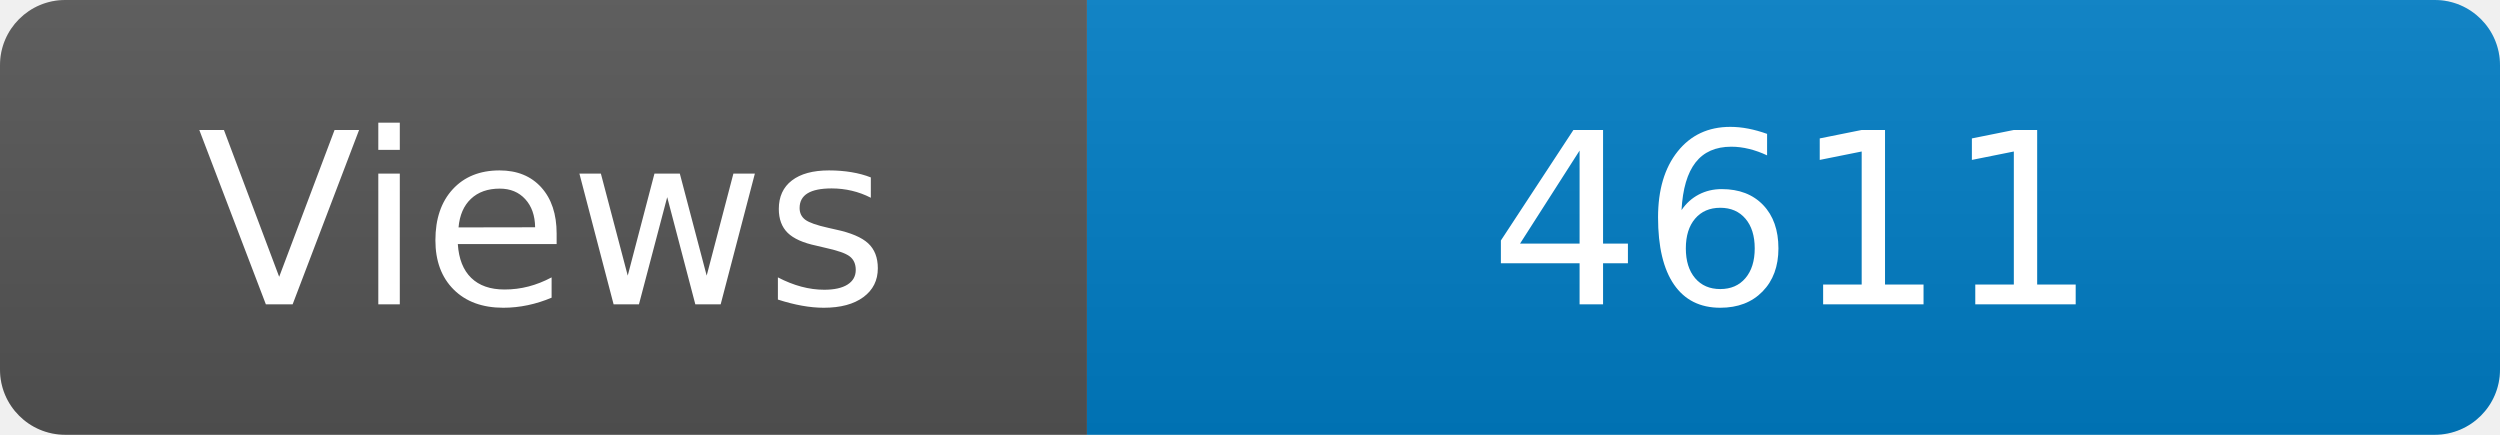
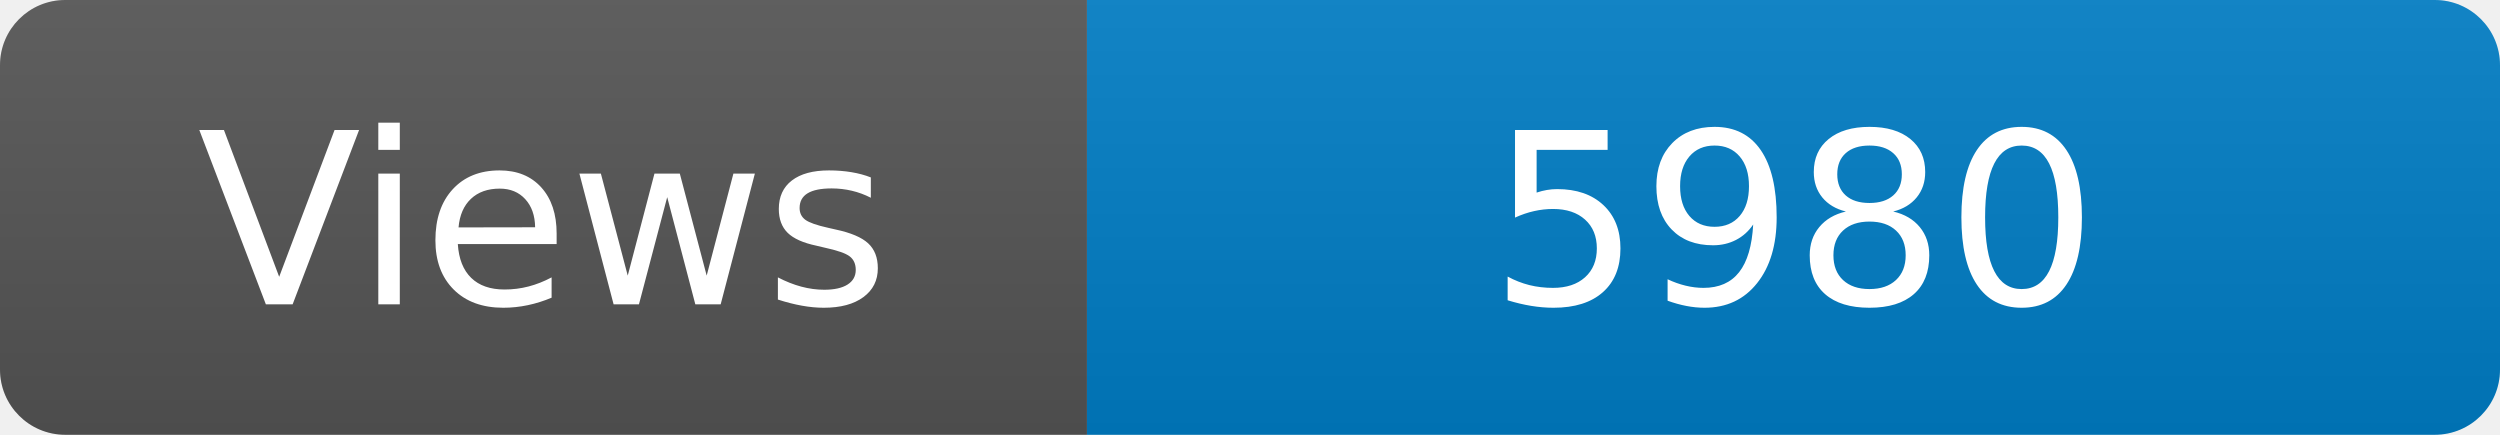
<svg xmlns="http://www.w3.org/2000/svg" width="115" height="20" role="img" aria-label="Maintained?: yes">
  <linearGradient id="s" x2="0" y2="100%">
    <stop offset="0" stop-color="#bbb" stop-opacity=".1" />
    <stop offset="1" stop-opacity=".1" />
  </linearGradient>
  <clipPath id="r">
    <rect width="115" height="20" rx="3" fill="#fff" />
  </clipPath>
  <g clip-path="url(#r)">
    <rect width="50" height="20" fill="#555" />
    <rect x="50" width="160" height="20" fill="#007ec6" />
    <rect width="115" height="20" fill="url(#s)" />
  </g>
  <g fill="#fff" text-anchor="middle" font-family="Verdana,Geneva,DejaVu Sans,sans-serif" font-size="110">
    <text x="250" y="140" transform="scale(.1)" fill="#fff">Views</text>
-     <text x="825" y="140" transform="scale(.1)" fill="#fff">4611</text>
+     <text x="825" y="140" transform="scale(.1)" fill="#fff">5980</text>
  </g>
</svg>
